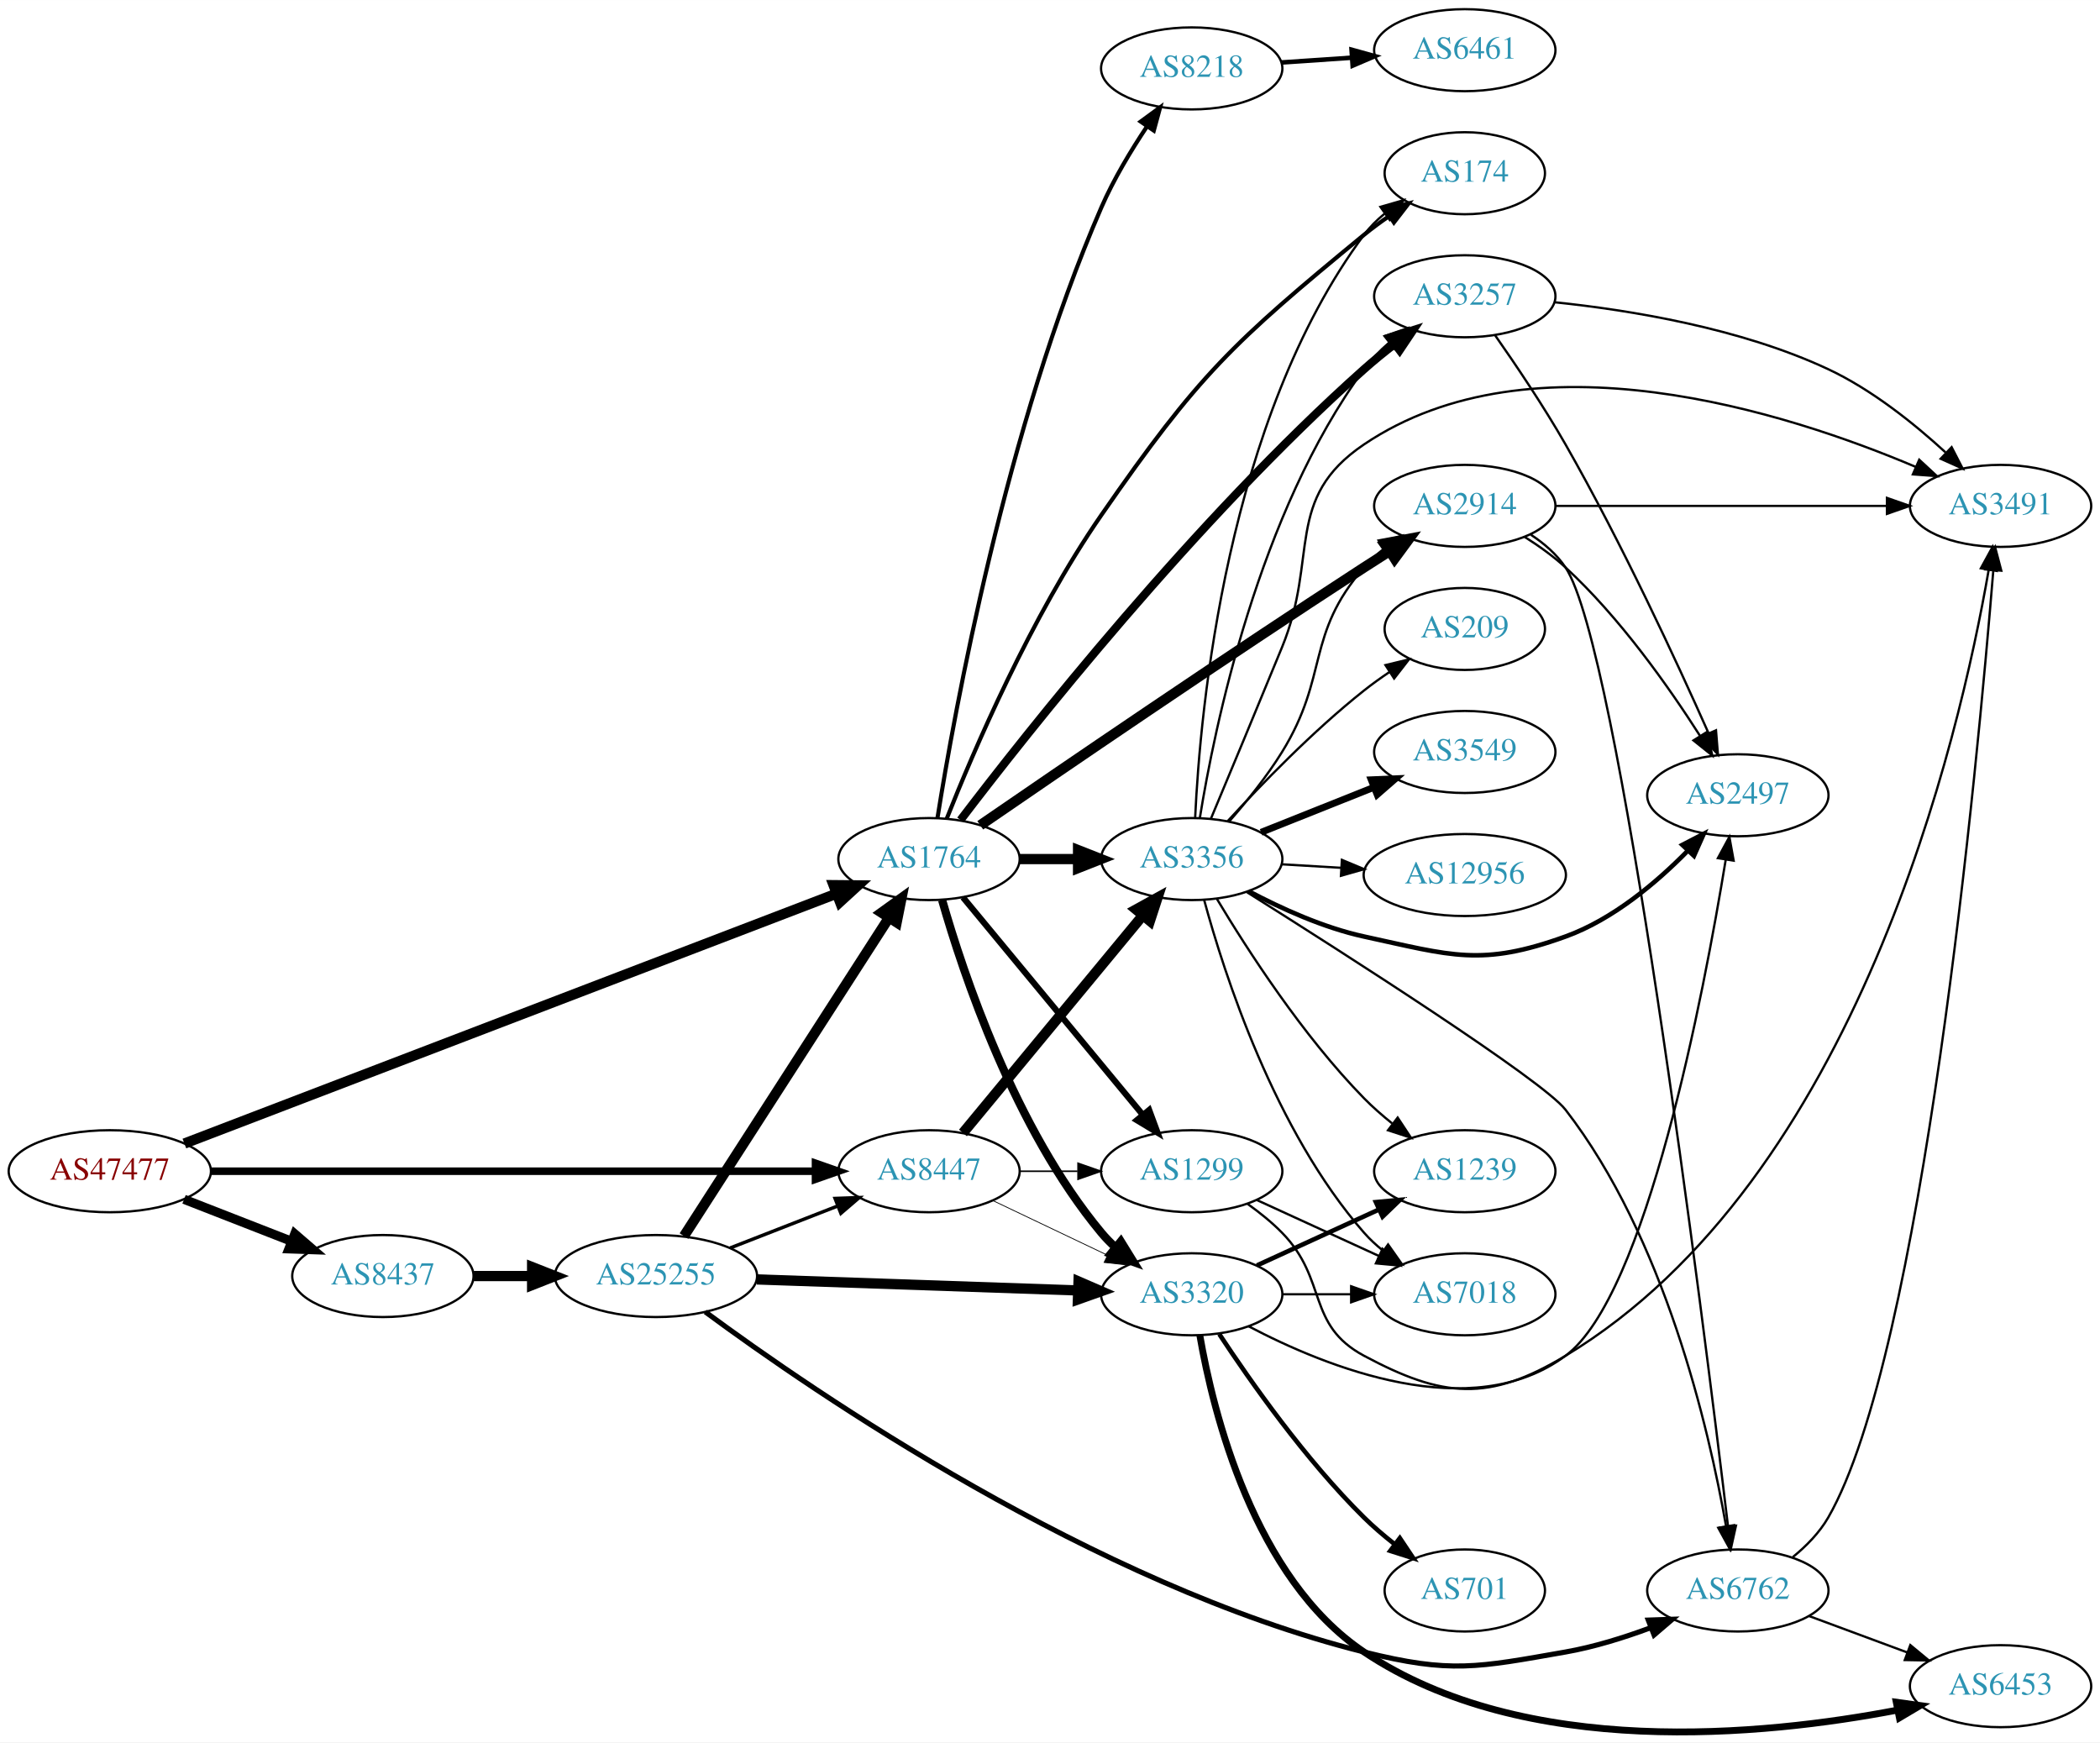
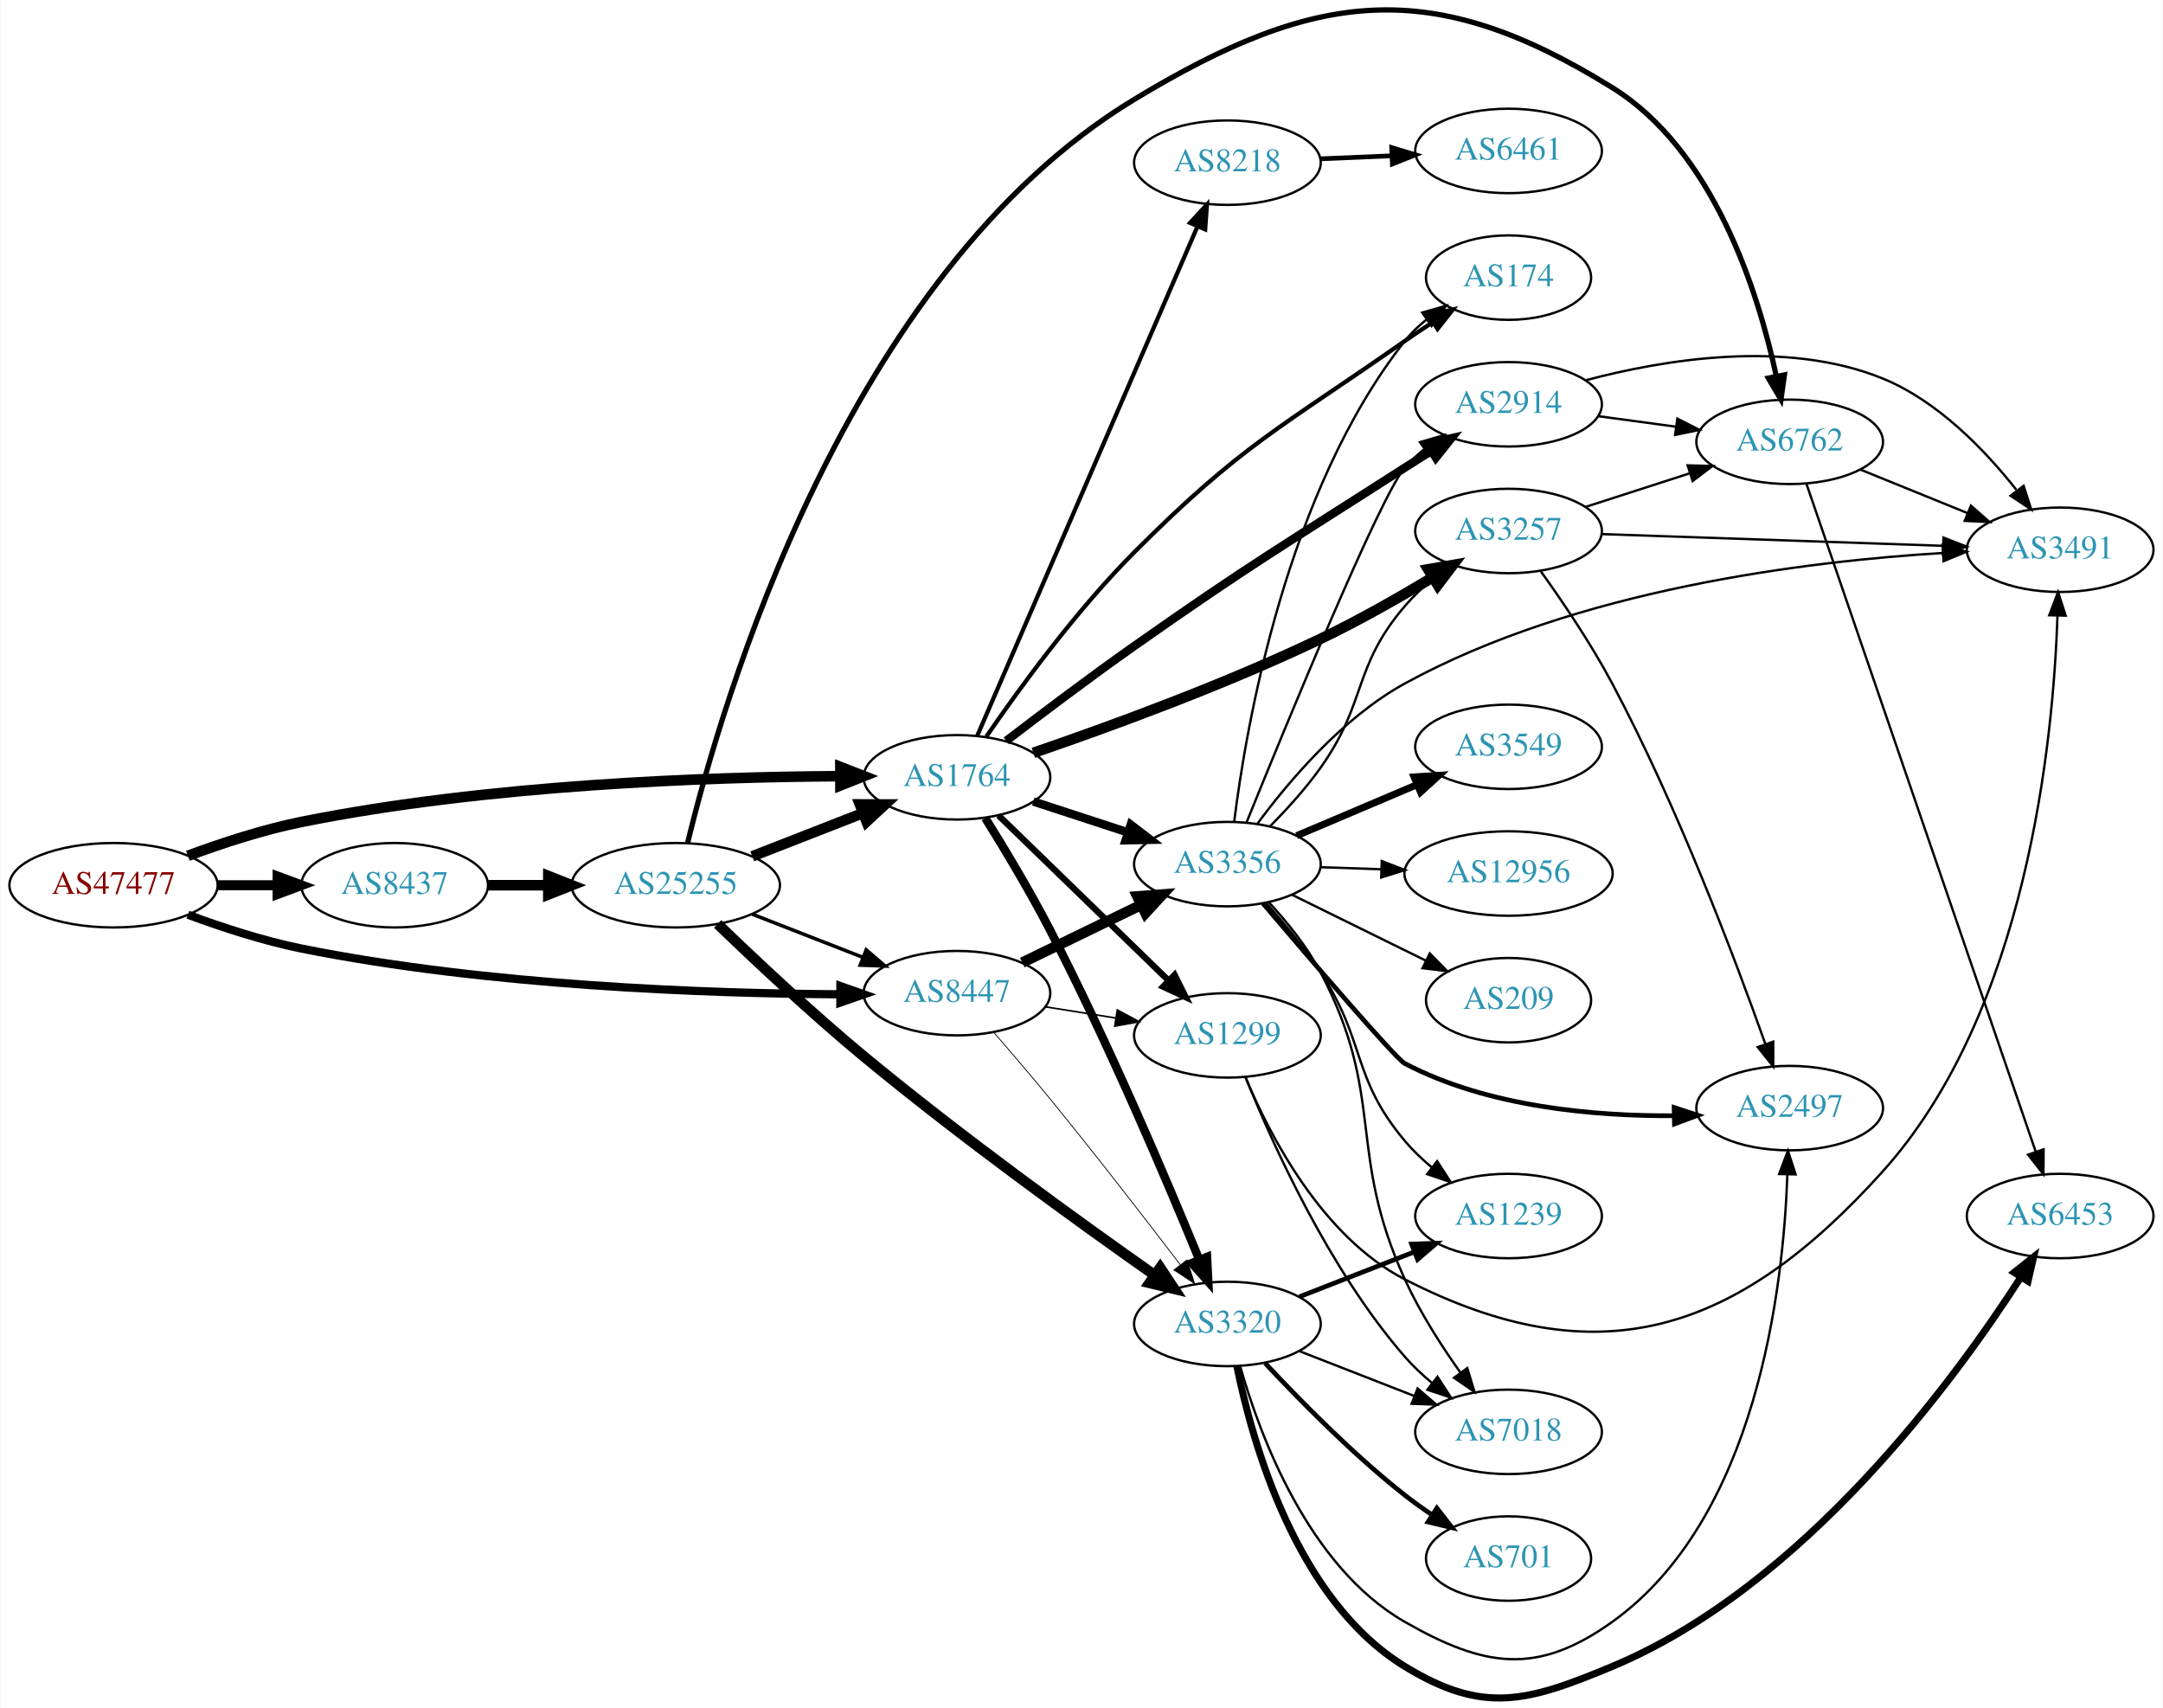
- <svg xmlns="http://www.w3.org/2000/svg" xmlns:xlink="http://www.w3.org/1999/xlink" width="922pt" height="765pt" viewBox="0.00 0.00 921.64 764.65">
-   <g id="graph0" class="graph" transform="scale(1 1) rotate(0) translate(4 760.65)">
-     <polygon fill="white" stroke="none" points="-4,4 -4,-760.65 917.641,-760.65 917.641,4 -4,4" />
+ <svg xmlns="http://www.w3.org/2000/svg" xmlns:xlink="http://www.w3.org/1999/xlink" width="922pt" height="728pt" viewBox="0.00 0.00 921.64 728.03">
+   <g id="graph0" class="graph" transform="scale(1 1) rotate(0) translate(4 724.035)">
+     <polygon fill="white" stroke="none" points="-4,4 -4,-724.035 917.641,-724.035 917.641,4 -4,4" />
    <g id="node1" class="node">
      <g id="a_node1">
        <a xlink:href="/asn/47477" xlink:title="AS47477 ~ REWEA-AS [AT]">
-           <ellipse fill="#ffffff" stroke="black" cx="44.196" cy="-246.65" rx="44.393" ry="18" />
-           <text text-anchor="middle" x="44.196" y="-242.95" font-family="Times,serif" font-size="14.00" fill="#880000">AS47477</text>
+           <ellipse fill="#ffffff" stroke="black" cx="44.196" cy="-346.699" rx="44.393" ry="18" />
+           <text text-anchor="middle" x="44.196" y="-342.999" font-family="Times,serif" font-size="14.00" fill="#880000">AS47477</text>
        </a>
      </g>
    </g>
    <g id="node2" class="node">
      <g id="a_node2">
        <a xlink:href="/asn/1764" xlink:title="AS1764 ~ NEXTLAYER-AS [AT]">
-           <ellipse fill="#ffffff" stroke="black" cx="403.724" cy="-383.65" rx="39.794" ry="18" />
-           <text text-anchor="middle" x="403.724" y="-379.95" font-family="Times,serif" font-size="14.00" fill="#2c94b3">AS1764</text>
+           <ellipse fill="#ffffff" stroke="black" cx="403.724" cy="-392.699" rx="39.794" ry="18" />
+           <text text-anchor="middle" x="403.724" y="-388.999" font-family="Times,serif" font-size="14.00" fill="#2c94b3">AS1764</text>
        </a>
      </g>
    </g>
    <g id="edge1" class="edge">
-       <path fill="none" stroke="black" stroke-width="4.5" d="M76.924,-258.808C142.213,-283.826 291.459,-341.015 363.022,-368.437" />
-       <polygon fill="black" stroke="black" stroke-width="4.5" points="361.841,-372.201 372.588,-372.103 364.659,-364.848 361.841,-372.201" />
+       <path fill="none" stroke="black" stroke-width="4.5" d="M75.901,-359.252C90.369,-364.624 108.014,-370.407 124.392,-373.699 203.573,-389.615 297.695,-392.858 353.697,-393.184" />
+       <polygon fill="black" stroke="black" stroke-width="4.5" points="354.025,-397.123 364.036,-393.214 354.047,-389.248 354.025,-397.123" />
    </g>
    <g id="node3" class="node">
      <g id="a_node3">
        <a xlink:href="/asn/8437" xlink:title="AS8437 ~ Hutchison Drei Austria GmbH [AT]">
-           <ellipse fill="#ffffff" stroke="black" cx="164.039" cy="-200.65" rx="39.794" ry="18" />
-           <text text-anchor="middle" x="164.039" y="-196.95" font-family="Times,serif" font-size="14.00" fill="#2c94b3">AS8437</text>
+           <ellipse fill="#ffffff" stroke="black" cx="164.039" cy="-346.699" rx="39.794" ry="18" />
+           <text text-anchor="middle" x="164.039" y="-342.999" font-family="Times,serif" font-size="14.00" fill="#2c94b3">AS8437</text>
        </a>
      </g>
    </g>
    <g id="edge2" class="edge">
-       <path fill="none" stroke="black" stroke-width="4.026" d="M76.776,-234.323C91.205,-228.691 108.444,-221.961 123.706,-216.004" />
-       <polygon fill="black" stroke="black" stroke-width="4.026" points="125.365,-219.138 133.399,-212.22 122.803,-212.575 125.365,-219.138" />
+       <path fill="none" stroke="black" stroke-width="4.25" d="M88.407,-346.699C96.72,-346.699 105.482,-346.699 113.965,-346.699" />
+       <polygon fill="black" stroke="black" stroke-width="4.25" points="114.123,-350.418 124.123,-346.699 114.123,-342.98 114.123,-350.418" />
    </g>
    <g id="node4" class="node">
      <g id="a_node4">
        <a xlink:href="/asn/8447" xlink:title="AS8447 ~ A1 Telekom Austria AG [AT]">
-           <ellipse fill="#ffffff" stroke="black" cx="403.724" cy="-246.65" rx="39.794" ry="18" />
-           <text text-anchor="middle" x="403.724" y="-242.95" font-family="Times,serif" font-size="14.00" fill="#2c94b3">AS8447</text>
+           <ellipse fill="#ffffff" stroke="black" cx="403.724" cy="-300.699" rx="39.794" ry="18" />
+           <text text-anchor="middle" x="403.724" y="-296.999" font-family="Times,serif" font-size="14.00" fill="#2c94b3">AS8447</text>
        </a>
      </g>
    </g>
    <g id="edge3" class="edge">
-       <path fill="none" stroke="black" stroke-width="3.316" d="M88.679,-246.65C155.588,-246.65 283.391,-246.65 353.569,-246.65" />
-       <polygon fill="black" stroke="black" stroke-width="3.316" points="353.905,-250.151 363.905,-246.65 353.905,-243.151 353.905,-250.151" />
+       <path fill="none" stroke="black" stroke-width="3.5" d="M75.901,-334.145C90.369,-328.774 108.014,-322.991 124.392,-319.699 203.573,-303.783 297.695,-300.54 353.697,-300.213" />
+       <polygon fill="black" stroke="black" stroke-width="3.5" points="354.046,-303.712 364.036,-300.184 354.026,-296.712 354.046,-303.712" />
    </g>
    <g id="node5" class="node">
      <g id="a_node5">
-         <a xlink:href="/asn/8218" xlink:title="AS8218 ~ legacy Neotelecoms [FR]">
-           <ellipse fill="#ffffff" stroke="black" cx="519.017" cy="-730.65" rx="39.794" ry="18" />
-           <text text-anchor="middle" x="519.017" y="-726.95" font-family="Times,serif" font-size="14.00" fill="#2c94b3">AS8218</text>
+         <a xlink:href="/asn/3320" xlink:title="AS3320 ~ DTAG [DE]">
+           <ellipse fill="#ffffff" stroke="black" cx="519.017" cy="-159.699" rx="39.794" ry="18" />
+           <text text-anchor="middle" x="519.017" y="-155.999" font-family="Times,serif" font-size="14.00" fill="#2c94b3">AS3320</text>
        </a>
      </g>
    </g>
    <g id="edge4" class="edge">
-       <path fill="none" stroke="black" stroke-width="1.8" d="M407.438,-401.693C414.795,-447.812 437.436,-573.172 479.37,-669.65 484.719,-681.957 492.351,-694.635 499.421,-705.224" />
-       <polygon fill="black" stroke="black" stroke-width="1.8" points="496.614,-707.319 505.166,-713.573 502.381,-703.351 496.614,-707.319" />
+       <path fill="none" stroke="black" stroke-width="3.6" d="M415.795,-375.361C423.853,-362.446 434.807,-344.258 443.37,-327.699 468.349,-279.398 493.142,-220.977 506.934,-187.299" />
+       <polygon fill="black" stroke="black" stroke-width="3.6" points="510.32,-188.262 510.848,-177.681 503.837,-185.624 510.32,-188.262" />
    </g>
    <g id="node6" class="node">
      <g id="a_node6">
-         <a xlink:href="/asn/174" xlink:title="AS174 ~ Cogent Communications [US]">
-           <ellipse fill="#ffffff" stroke="black" cx="638.859" cy="-684.65" rx="35.194" ry="18" />
-           <text text-anchor="middle" x="638.859" y="-680.95" font-family="Times,serif" font-size="14.00" fill="#2c94b3">AS174</text>
+         <a xlink:href="/asn/1299" xlink:title="AS1299 ~ Telia Carrier [EU]">
+           <ellipse fill="#ffffff" stroke="black" cx="519.017" cy="-282.699" rx="39.794" ry="18" />
+           <text text-anchor="middle" x="519.017" y="-278.999" font-family="Times,serif" font-size="14.00" fill="#2c94b3">AS1299</text>
        </a>
      </g>
    </g>
    <g id="edge5" class="edge">
-       <path fill="none" stroke="black" stroke-width="1.8" d="M411.465,-401.319C423.02,-430.491 448.385,-489.946 479.37,-534.65 522.053,-596.232 536.789,-610.061 594.663,-657.65 598.138,-660.508 601.938,-663.296 605.797,-665.93" />
-       <polygon fill="black" stroke="black" stroke-width="1.8" points="603.941,-668.898 614.233,-671.415 607.757,-663.03 603.941,-668.898" />
+       <path fill="none" stroke="black" stroke-width="2.7" d="M421.441,-376.468C440.601,-357.864 472.163,-327.219 493.964,-306.053" />
+       <polygon fill="black" stroke="black" stroke-width="2.7" points="496.495,-308.473 501.231,-298.996 491.619,-303.451 496.495,-308.473" />
    </g>
    <g id="node7" class="node">
      <g id="a_node7">
-         <a xlink:href="/asn/3356" xlink:title="AS3356 ~ Level 3 Parent, LLC [US]">
-           <ellipse fill="#ffffff" stroke="black" cx="519.017" cy="-383.65" rx="39.794" ry="18" />
-           <text text-anchor="middle" x="519.017" y="-379.95" font-family="Times,serif" font-size="14.00" fill="#2c94b3">AS3356</text>
+         <a xlink:href="/asn/8218" xlink:title="AS8218 ~ legacy Neotelecoms [FR]">
+           <ellipse fill="#ffffff" stroke="black" cx="519.017" cy="-654.699" rx="39.794" ry="18" />
+           <text text-anchor="middle" x="519.017" y="-650.999" font-family="Times,serif" font-size="14.00" fill="#2c94b3">AS8218</text>
        </a>
      </g>
    </g>
    <g id="edge6" class="edge">
-       <path fill="none" stroke="black" stroke-width="4.5" d="M443.396,-383.65C451.599,-383.65 460.363,-383.65 468.895,-383.65" />
-       <polygon fill="black" stroke="black" stroke-width="4.5" points="469.134,-387.588 479.134,-383.65 469.134,-379.713 469.134,-387.588" />
+       <path fill="none" stroke="black" stroke-width="1.8" d="M412.333,-410.296C431.716,-455.121 483.053,-573.842 506.293,-627.586" />
+       <polygon fill="black" stroke="black" stroke-width="1.8" points="503.11,-629.044 510.291,-636.833 509.535,-626.265 503.11,-629.044" />
    </g>
    <g id="node8" class="node">
      <g id="a_node8">
-         <a xlink:href="/asn/1299" xlink:title="AS1299 ~ Telia Carrier [EU]">
-           <ellipse fill="#ffffff" stroke="black" cx="519.017" cy="-246.65" rx="39.794" ry="18" />
-           <text text-anchor="middle" x="519.017" y="-242.95" font-family="Times,serif" font-size="14.00" fill="#2c94b3">AS1299</text>
+         <a xlink:href="/asn/2914" xlink:title="AS2914 ~ NTT America, Inc. [US]">
+           <ellipse fill="#ffffff" stroke="black" cx="638.859" cy="-551.699" rx="39.794" ry="18" />
+           <text text-anchor="middle" x="638.859" y="-547.999" font-family="Times,serif" font-size="14.00" fill="#2c94b3">AS2914</text>
        </a>
      </g>
    </g>
    <g id="edge7" class="edge">
-       <path fill="none" stroke="black" stroke-width="2.7" d="M418.616,-366.852C438.321,-343.023 474.529,-299.238 497.381,-271.604" />
-       <polygon fill="black" stroke="black" stroke-width="2.7" points="500.336,-273.524 504.011,-263.587 494.941,-269.063 500.336,-273.524" />
+       <path fill="none" stroke="black" stroke-width="3.6" d="M424.756,-408.247C439.647,-419.677 460.557,-435.459 479.37,-448.699 529.561,-484.019 543.017,-491.543 594.663,-524.699 598.263,-527.01 602.045,-529.412 605.812,-531.788" />
+       <polygon fill="black" stroke="black" stroke-width="3.6" points="604.149,-534.876 614.48,-537.229 607.871,-528.948 604.149,-534.876" />
    </g>
    <g id="node9" class="node">
      <g id="a_node9">
-         <a xlink:href="/asn/3320" xlink:title="AS3320 ~ DTAG [DE]">
-           <ellipse fill="#ffffff" stroke="black" cx="519.017" cy="-192.65" rx="39.794" ry="18" />
-           <text text-anchor="middle" x="519.017" y="-188.95" font-family="Times,serif" font-size="14.00" fill="#2c94b3">AS3320</text>
+         <a xlink:href="/asn/3356" xlink:title="AS3356 ~ Level 3 Parent, LLC [US]">
+           <ellipse fill="#ffffff" stroke="black" cx="519.017" cy="-355.699" rx="39.794" ry="18" />
+           <text text-anchor="middle" x="519.017" y="-351.999" font-family="Times,serif" font-size="14.00" fill="#2c94b3">AS3356</text>
        </a>
      </g>
    </g>
    <g id="edge8" class="edge">
-       <path fill="none" stroke="black" stroke-width="3.6" d="M409.469,-365.679C418.648,-333.546 441.35,-265.337 479.37,-219.65 481.235,-217.409 483.33,-215.269 485.554,-213.245" />
-       <polygon fill="black" stroke="black" stroke-width="3.6" points="487.901,-215.848 493.468,-206.833 483.494,-210.409 487.901,-215.848" />
+       <path fill="none" stroke="black" stroke-width="3.6" d="M436.282,-382.392C448.7,-378.337 463.133,-373.623 476.384,-369.295" />
+       <polygon fill="black" stroke="black" stroke-width="3.6" points="477.815,-372.51 486.235,-366.078 475.642,-365.856 477.815,-372.51" />
    </g>
    <g id="node10" class="node">
      <g id="a_node10">
-         <a xlink:href="/asn/2914" xlink:title="AS2914 ~ NTT America, Inc. [US]">
-           <ellipse fill="#ffffff" stroke="black" cx="638.859" cy="-538.65" rx="39.794" ry="18" />
-           <text text-anchor="middle" x="638.859" y="-534.95" font-family="Times,serif" font-size="14.00" fill="#2c94b3">AS2914</text>
+         <a xlink:href="/asn/3257" xlink:title="AS3257 ~ GTT [DE]">
+           <ellipse fill="#ffffff" stroke="black" cx="638.859" cy="-497.699" rx="39.794" ry="18" />
+           <text text-anchor="middle" x="638.859" y="-493.999" font-family="Times,serif" font-size="14.00" fill="#2c94b3">AS3257</text>
        </a>
      </g>
    </g>
    <g id="edge9" class="edge">
-       <path fill="none" stroke="black" stroke-width="4.5" d="M426.212,-398.483C461.245,-422.586 532.961,-471.593 594.663,-511.65 598.252,-513.98 602.026,-516.393 605.789,-518.775" />
-       <polygon fill="black" stroke="black" stroke-width="4.5" points="603.89,-522.233 614.452,-524.223 608.083,-515.567 603.89,-522.233" />
+       <path fill="none" stroke="black" stroke-width="4.5" d="M436.299,-403.133C467.858,-413.947 517.48,-432.003 558.663,-451.699 574.784,-459.409 592.013,-469.214 606.271,-477.79" />
+       <polygon fill="black" stroke="black" stroke-width="4.5" points="604.581,-481.371 615.17,-483.213 608.68,-474.647 604.581,-481.371" />
    </g>
    <g id="node11" class="node">
      <g id="a_node11">
-         <a xlink:href="/asn/3257" xlink:title="AS3257 ~ GTT [DE]">
-           <ellipse fill="#ffffff" stroke="black" cx="638.859" cy="-630.65" rx="39.794" ry="18" />
-           <text text-anchor="middle" x="638.859" y="-626.95" font-family="Times,serif" font-size="14.00" fill="#2c94b3">AS3257</text>
+         <a xlink:href="/asn/174" xlink:title="AS174 ~ Cogent Communications [US]">
+           <ellipse fill="#ffffff" stroke="black" cx="638.859" cy="-605.699" rx="35.194" ry="18" />
+           <text text-anchor="middle" x="638.859" y="-601.999" font-family="Times,serif" font-size="14.00" fill="#2c94b3">AS174</text>
        </a>
      </g>
    </g>
    <g id="edge10" class="edge">
-       <path fill="none" stroke="black" stroke-width="3.6" d="M417.553,-400.788C446.561,-438.908 520.465,-532.562 594.663,-598.65 598.845,-602.375 603.439,-606.112 608.023,-609.65" />
-       <polygon fill="black" stroke="black" stroke-width="3.6" points="606.071,-612.56 616.171,-615.759 610.27,-606.96 606.071,-612.56" />
+       <path fill="none" stroke="black" stroke-width="1.8" d="M416.239,-410.032C429.997,-430.096 454.314,-463.595 479.37,-488.699 525.292,-534.708 541.409,-541.421 594.663,-578.699 598.433,-581.338 602.455,-584.019 606.47,-586.617" />
+       <polygon fill="black" stroke="black" stroke-width="1.8" points="604.831,-589.722 615.151,-592.121 608.58,-583.81 604.831,-589.722" />
    </g>
    <g id="node23" class="node">
      <g id="a_node23">
        <a xlink:href="/asn/25255" xlink:title="AS25255 ~ ==&gt; TELE2 AUSTRIA &lt;== [AT]">
-           <ellipse fill="#ffffff" stroke="black" cx="283.881" cy="-200.65" rx="44.393" ry="18" />
-           <text text-anchor="middle" x="283.881" y="-196.95" font-family="Times,serif" font-size="14.00" fill="#2c94b3">AS25255</text>
-         </a>
-       </g>
-     </g>
-     <g id="edge35" class="edge">
-       <path fill="none" stroke="black" stroke-width="4.5" d="M203.951,-200.65C212.054,-200.65 220.729,-200.65 229.255,-200.65" />
-       <polygon fill="black" stroke="black" stroke-width="4.5" points="229.533,-204.588 239.533,-200.65 229.533,-196.713 229.533,-204.588" />
+           <ellipse fill="#ffffff" stroke="black" cx="283.881" cy="-346.699" rx="44.393" ry="18" />
+           <text text-anchor="middle" x="283.881" y="-342.999" font-family="Times,serif" font-size="14.00" fill="#2c94b3">AS25255</text>
+         </a>
+       </g>
+     </g>
+     <g id="edge34" class="edge">
+       <path fill="none" stroke="black" stroke-width="4.5" d="M203.951,-346.699C212.054,-346.699 220.729,-346.699 229.255,-346.699" />
+       <polygon fill="black" stroke="black" stroke-width="4.5" points="229.533,-350.636 239.533,-346.699 229.533,-342.761 229.533,-350.636" />
    </g>
    <g id="edge42" class="edge">
-       <path fill="none" stroke="black" stroke-width="4.5" d="M418.616,-263.449C438.321,-287.278 474.529,-331.063 497.381,-358.697" />
-       <polygon fill="black" stroke="black" stroke-width="4.5" points="494.604,-361.517 504.011,-366.714 500.673,-356.499 494.604,-361.517" />
+       <path fill="none" stroke="black" stroke-width="0.346" d="M419.603,-283.77C426.868,-275.403 435.68,-265.108 443.37,-255.699 462.691,-232.062 484.001,-204.498 498.889,-184.985" />
+       <polygon fill="black" stroke="black" stroke-width="0.346" points="501.779,-186.968 505.05,-176.89 496.208,-182.729 501.779,-186.968" />
    </g>
    <g id="edge43" class="edge">
-       <path fill="none" stroke="black" stroke-width="0.692" d="M443.396,-246.65C451.599,-246.65 460.363,-246.65 468.895,-246.65" />
-       <polygon fill="black" stroke="black" stroke-width="0.692" points="469.134,-250.151 479.134,-246.65 469.134,-243.151 469.134,-250.151" />
-     </g>
-     <g id="edge44" class="edge">
-       <path fill="none" stroke="black" stroke-width="0.346" d="M431.86,-233.716C446.854,-226.569 465.675,-217.599 481.898,-209.866" />
-       <polygon fill="black" stroke="black" stroke-width="0.346" points="483.581,-212.941 491.102,-205.479 480.569,-206.623 483.581,-212.941" />
+       <path fill="none" stroke="black" stroke-width="0.692" d="M441.507,-294.855C451.002,-293.346 461.349,-291.702 471.277,-290.125" />
+       <polygon fill="black" stroke="black" stroke-width="0.692" points="472.091,-293.539 481.418,-288.514 470.993,-286.626 472.091,-293.539" />
+     </g>
+     <g id="edge41" class="edge">
+       <path fill="none" stroke="black" stroke-width="4.5" d="M431.573,-313.733C446.669,-321.062 465.714,-330.307 482.082,-338.254" />
+       <polygon fill="black" stroke="black" stroke-width="4.5" points="480.645,-341.933 491.361,-342.758 484.084,-334.849 480.645,-341.933" />
    </g>
    <g id="node12" class="node">
      <g id="a_node12">
-         <a xlink:href="/asn/6461" xlink:title="AS6461 ~ Zayo Bandwidth [US]">
-           <ellipse fill="#ffffff" stroke="black" cx="638.859" cy="-738.65" rx="39.794" ry="18" />
-           <text text-anchor="middle" x="638.859" y="-734.95" font-family="Times,serif" font-size="14.00" fill="#2c94b3">AS6461</text>
+         <a xlink:href="/asn/6453" xlink:title="AS6453 ~ TATA COMMUNICATIONS (AMERICA) INC [US]">
+           <ellipse fill="#ffffff" stroke="black" cx="873.995" cy="-205.699" rx="39.794" ry="18" />
+           <text text-anchor="middle" x="873.995" y="-201.999" font-family="Times,serif" font-size="14.00" fill="#2c94b3">AS6453</text>
        </a>
      </g>
    </g>
    <g id="edge11" class="edge">
-       <path fill="none" stroke="black" stroke-width="2" d="M558.277,-733.248C568.156,-733.919 578.923,-734.649 589.253,-735.351" />
-       <polygon fill="black" stroke="black" stroke-width="2" points="589.174,-738.853 599.388,-736.039 589.648,-731.869 589.174,-738.853" />
-     </g>
-     <g id="edge25" class="edge">
-       <path fill="none" stroke="black" d="M520.53,-401.937C522.72,-449.005 534.232,-576.327 594.663,-657.65 597.215,-661.084 600.345,-664.185 603.743,-666.955" />
-       <polygon fill="black" stroke="black" points="601.832,-669.89 612.014,-672.821 605.882,-664.181 601.832,-669.89" />
-     </g>
-     <g id="edge26" class="edge">
-       <path fill="none" stroke="black" d="M535.51,-400.218C543.095,-408.863 552.003,-419.864 558.663,-430.65 579.362,-464.17 568.829,-481.908 594.663,-511.65 597.128,-514.488 599.965,-517.128 602.982,-519.557" />
-       <polygon fill="black" stroke="black" points="601.093,-522.509 611.261,-525.487 605.169,-516.818 601.093,-522.509" />
-     </g>
-     <g id="edge22" class="edge">
-       <path fill="none" stroke="black" d="M522.594,-401.752C528.921,-440.993 548.222,-535.446 594.663,-598.65 597.761,-602.867 601.574,-606.771 605.64,-610.298" />
-       <polygon fill="black" stroke="black" points="603.626,-613.166 613.649,-616.597 607.953,-607.664 603.626,-613.166" />
+       <path fill="none" stroke="black" stroke-width="3" d="M523.04,-141.73C529.558,-109.381 548.282,-42.077 594.663,-13.699 628.174,6.804 646.801,1.433 683.055,-13.699 764.455,-47.673 828.789,-135.394 857.183,-179.526" />
+       <polygon fill="black" stroke="black" stroke-width="3" points="854.391,-181.66 862.69,-188.246 860.31,-177.922 854.391,-181.66" />
    </g>
    <g id="node13" class="node">
      <g id="a_node13">
-         <a xlink:href="/asn/7018" xlink:title="AS7018 ~ AT&amp;T Services, Inc. [US]">
-           <ellipse fill="#ffffff" stroke="black" cx="638.859" cy="-192.65" rx="39.794" ry="18" />
-           <text text-anchor="middle" x="638.859" y="-188.95" font-family="Times,serif" font-size="14.00" fill="#2c94b3">AS7018</text>
-         </a>
-       </g>
-     </g>
-     <g id="edge28" class="edge">
-       <path fill="none" stroke="black" d="M524.462,-365.738C533.228,-333.398 555.384,-264.467 594.663,-219.65 597.141,-216.824 599.986,-214.192 603.009,-211.767" />
-       <polygon fill="black" stroke="black" points="605.195,-214.507 611.294,-205.844 601.124,-208.812 605.195,-214.507" />
+         <a xlink:href="/asn/701" xlink:title="AS701 ~ UUNET [US]">
+           <ellipse fill="#ffffff" stroke="black" cx="638.859" cy="-59.699" rx="35.194" ry="18" />
+           <text text-anchor="middle" x="638.859" y="-55.999" font-family="Times,serif" font-size="14.00" fill="#2c94b3">AS701</text>
+         </a>
+       </g>
+     </g>
+     <g id="edge12" class="edge">
+       <path fill="none" stroke="black" stroke-width="2" d="M535.114,-142.986C549.58,-127.463 572.437,-104.18 594.663,-86.699 598.28,-83.854 602.211,-81.05 606.179,-78.389" />
+       <polygon fill="black" stroke="black" stroke-width="2" points="608.304,-81.183 614.818,-72.827 604.515,-75.298 608.304,-81.183" />
    </g>
    <g id="node14" class="node">
      <g id="a_node14">
-         <a xlink:href="/asn/3491" xlink:title="AS3491 ~ PCCW Global, Inc. [US]">
-           <ellipse fill="#ffffff" stroke="black" cx="873.995" cy="-538.65" rx="39.794" ry="18" />
-           <text text-anchor="middle" x="873.995" y="-534.95" font-family="Times,serif" font-size="14.00" fill="#2c94b3">AS3491</text>
-         </a>
-       </g>
-     </g>
-     <g id="edge27" class="edge">
-       <path fill="none" stroke="black" d="M527.476,-401.459C535.296,-420.162 547.918,-450.443 558.663,-476.65 574.85,-516.13 559.284,-541.797 594.663,-565.65 668.675,-615.551 779.947,-579.845 836.779,-555.76" />
-       <polygon fill="black" stroke="black" points="838.304,-558.914 846.079,-551.716 835.512,-552.495 838.304,-558.914" />
+         <a xlink:href="/asn/1239" xlink:title="AS1239 ~ Sprint [US]">
+           <ellipse fill="#ffffff" stroke="black" cx="638.859" cy="-205.699" rx="39.794" ry="18" />
+           <text text-anchor="middle" x="638.859" y="-201.999" font-family="Times,serif" font-size="14.00" fill="#2c94b3">AS1239</text>
+         </a>
+       </g>
+     </g>
+     <g id="edge13" class="edge">
+       <path fill="none" stroke="black" stroke-width="2" d="M549.753,-171.307C564.547,-177.081 582.624,-184.138 598.546,-190.353" />
+       <polygon fill="black" stroke="black" stroke-width="2" points="597.544,-193.719 608.132,-194.095 600.089,-187.198 597.544,-193.719" />
+     </g>
+     <g id="node15" class="node">
+       <g id="a_node15">
+         <a xlink:href="/asn/7018" xlink:title="AS7018 ~ AT&amp;T Services, Inc. [US]">
+           <ellipse fill="#ffffff" stroke="black" cx="638.859" cy="-113.699" rx="39.794" ry="18" />
+           <text text-anchor="middle" x="638.859" y="-109.999" font-family="Times,serif" font-size="14.00" fill="#2c94b3">AS7018</text>
+         </a>
+       </g>
+     </g>
+     <g id="edge14" class="edge">
+       <path fill="none" stroke="black" d="M549.753,-148.091C564.547,-142.316 582.624,-135.26 598.546,-129.045" />
+       <polygon fill="black" stroke="black" points="600.089,-132.2 608.132,-125.303 597.544,-125.679 600.089,-132.2" />
    </g>
    <g id="node16" class="node">
      <g id="a_node16">
-         <a xlink:href="/asn/1239" xlink:title="AS1239 ~ Sprint [US]">
-           <ellipse fill="#ffffff" stroke="black" cx="638.859" cy="-246.65" rx="39.794" ry="18" />
-           <text text-anchor="middle" x="638.859" y="-242.95" font-family="Times,serif" font-size="14.00" fill="#2c94b3">AS1239</text>
-         </a>
-       </g>
-     </g>
-     <g id="edge23" class="edge">
-       <path fill="none" stroke="black" d="M530.153,-366.026C543.291,-344.075 567.728,-306.118 594.663,-278.65 598.406,-274.833 602.637,-271.122 606.95,-267.661" />
-       <polygon fill="black" stroke="black" points="609.402,-270.193 615.237,-261.35 605.161,-264.624 609.402,-270.193" />
+         <a xlink:href="/asn/2497" xlink:title="AS2497 ~ Internet Initiative Japan Inc. [JP]">
+           <ellipse fill="#ffffff" stroke="black" cx="758.702" cy="-251.699" rx="39.794" ry="18" />
+           <text text-anchor="middle" x="758.702" y="-247.999" font-family="Times,serif" font-size="14.00" fill="#2c94b3">AS2497</text>
+         </a>
+       </g>
+     </g>
+     <g id="edge15" class="edge">
+       <path fill="none" stroke="black" d="M524.447,-141.704C532.678,-112.661 553.374,-56.323 594.663,-32.699 628.761,-13.189 651.108,-9.836 683.055,-32.699 744.704,-76.817 756.025,-174.909 757.718,-223.417" />
+       <polygon fill="black" stroke="black" points="754.222,-223.612 757.955,-233.527 761.22,-223.448 754.222,-223.612" />
+     </g>
+     <g id="edge16" class="edge">
+       <path fill="none" stroke="black" d="M526.827,-264.754C537.963,-237.032 562.127,-183.093 594.663,-145.699 598.098,-141.752 602.1,-137.999 606.256,-134.544" />
+       <polygon fill="black" stroke="black" points="608.563,-137.184 614.329,-128.296 604.279,-131.648 608.563,-137.184" />
+     </g>
+     <g id="node17" class="node">
+       <g id="a_node17">
+         <a xlink:href="/asn/3491" xlink:title="AS3491 ~ PCCW Global, Inc. [US]">
+           <ellipse fill="#ffffff" stroke="black" cx="873.995" cy="-489.699" rx="39.794" ry="18" />
+           <text text-anchor="middle" x="873.995" y="-485.999" font-family="Times,serif" font-size="14.00" fill="#2c94b3">AS3491</text>
+         </a>
+       </g>
+     </g>
+     <g id="edge17" class="edge">
+       <path fill="none" stroke="black" d="M526.781,-264.648C537.127,-239.985 559.467,-196.761 594.663,-178.699 677.232,-136.327 736.26,-155.72 798.348,-224.699 859.975,-293.165 871.119,-408.732 872.863,-461.68" />
+       <polygon fill="black" stroke="black" points="869.364,-461.783 873.103,-471.696 876.362,-461.615 869.364,-461.783" />
    </g>
    <g id="node18" class="node">
      <g id="a_node18">
-         <a xlink:href="/asn/2497" xlink:title="AS2497 ~ Internet Initiative Japan Inc. [JP]">
-           <ellipse fill="#ffffff" stroke="black" cx="758.702" cy="-411.65" rx="39.794" ry="18" />
-           <text text-anchor="middle" x="758.702" y="-407.95" font-family="Times,serif" font-size="14.00" fill="#2c94b3">AS2497</text>
-         </a>
-       </g>
-     </g>
-     <g id="edge19" class="edge">
-       <path fill="none" stroke="black" stroke-width="2" d="M543.98,-369.55C558.188,-362.016 576.85,-353.516 594.663,-349.65 633.055,-341.319 646.106,-336.307 683.055,-349.65 703.911,-357.182 723.054,-373.359 736.732,-387.3" />
-       <polygon fill="black" stroke="black" stroke-width="2" points="734.341,-389.866 743.745,-394.746 739.437,-385.067 734.341,-389.866" />
+         <a xlink:href="/asn/6461" xlink:title="AS6461 ~ Zayo Bandwidth [US]">
+           <ellipse fill="#ffffff" stroke="black" cx="638.859" cy="-659.699" rx="39.794" ry="18" />
+           <text text-anchor="middle" x="638.859" y="-655.999" font-family="Times,serif" font-size="14.00" fill="#2c94b3">AS6461</text>
+         </a>
+       </g>
+     </g>
+     <g id="edge18" class="edge">
+       <path fill="none" stroke="black" stroke-width="2" d="M558.603,-656.336C568.369,-656.75 578.986,-657.201 589.18,-657.633" />
+       <polygon fill="black" stroke="black" stroke-width="2" points="589.047,-661.131 599.187,-658.058 589.344,-654.137 589.047,-661.131" />
+     </g>
+     <g id="edge32" class="edge">
+       <path fill="none" stroke="black" d="M671.842,-561.964C704.82,-570.736 757.1,-579.516 798.348,-562.699 821.79,-553.142 841.87,-532.287 855.281,-515.305" />
+       <polygon fill="black" stroke="black" points="858.428,-516.946 861.668,-506.858 852.845,-512.724 858.428,-516.946" />
+     </g>
+     <g id="node22" class="node">
+       <g id="a_node22">
+         <a xlink:href="/asn/6762" xlink:title="AS6762 ~ TELECOM ITALIA SPARKLE S.p.A. [IT]">
+           <ellipse fill="#ffffff" stroke="black" cx="758.702" cy="-535.699" rx="39.794" ry="18" />
+           <text text-anchor="middle" x="758.702" y="-531.999" font-family="Times,serif" font-size="14.00" fill="#2c94b3">AS6762</text>
+         </a>
+       </g>
+     </g>
+     <g id="edge33" class="edge">
+       <path fill="none" stroke="black" d="M677.145,-546.636C687.677,-545.206 699.28,-543.631 710.32,-542.132" />
+       <polygon fill="black" stroke="black" points="710.816,-545.597 720.254,-540.783 709.874,-538.661 710.816,-545.597" />
+     </g>
+     <g id="edge23" class="edge">
+       <path fill="none" stroke="black" d="M527.164,-373.451C543.712,-414.312 584.055,-512.458 594.663,-524.699 597.125,-527.539 599.959,-530.181 602.976,-532.611" />
+       <polygon fill="black" stroke="black" points="601.085,-535.562 611.252,-538.543 605.163,-529.872 601.085,-535.562" />
+     </g>
+     <g id="edge22" class="edge">
+       <path fill="none" stroke="black" d="M537.303,-371.94C544.413,-379.129 552.426,-387.931 558.663,-396.699 578.715,-424.883 572.194,-439.401 594.663,-465.699 598.062,-469.677 602.044,-473.447 606.19,-476.91" />
+       <polygon fill="black" stroke="black" points="604.209,-479.803 614.257,-483.164 608.498,-474.271 604.209,-479.803" />
+     </g>
+     <g id="edge28" class="edge">
+       <path fill="none" stroke="black" d="M521.913,-373.838C526.987,-414.536 544.112,-514.575 594.663,-578.699 597.312,-582.059 600.502,-585.113 603.934,-587.857" />
+       <polygon fill="black" stroke="black" points="602.047,-590.809 612.242,-593.695 606.072,-585.081 602.047,-590.809" />
+     </g>
+     <g id="edge21" class="edge">
+       <path fill="none" stroke="black" d="M535.709,-338.977C543.167,-330.563 551.906,-319.986 558.663,-309.699 578.306,-279.796 571.658,-265.099 594.663,-237.699 598.028,-233.692 601.99,-229.905 606.127,-226.434" />
+       <polygon fill="black" stroke="black" points="608.436,-229.073 614.187,-220.175 604.143,-223.544 608.436,-229.073" />
+     </g>
+     <g id="edge25" class="edge">
+       <path fill="none" stroke="black" d="M536.612,-339.509C544.284,-331.221 552.942,-320.596 558.663,-309.699 586.731,-256.238 569.637,-233.649 594.663,-178.699 600.973,-164.844 610.065,-150.63 618.282,-139.04" />
+       <polygon fill="black" stroke="black" points="621.271,-140.882 624.334,-130.739 615.615,-136.758 621.271,-140.882" />
+     </g>
+     <g id="edge20" class="edge">
+       <path fill="none" stroke="black" stroke-width="2" d="M534.131,-339.018C554.647,-314.86 590.706,-272.774 594.663,-270.699 629.997,-252.165 675.452,-248.221 709.386,-248.452" />
+       <polygon fill="black" stroke="black" stroke-width="2" points="709.459,-251.954 719.524,-248.646 709.593,-244.955 709.459,-251.954" />
+     </g>
+     <g id="edge26" class="edge">
+       <path fill="none" stroke="black" d="M531.877,-373.025C545.065,-390.883 568.051,-418.11 594.663,-432.699 667.903,-472.848 766.03,-484.823 824.076,-488.328" />
+       <polygon fill="black" stroke="black" points="823.909,-491.824 834.084,-488.873 824.289,-484.835 823.909,-491.824" />
    </g>
    <g id="node19" class="node">
      <g id="a_node19">
-         <a xlink:href="/asn/6762" xlink:title="AS6762 ~ TELECOM ITALIA SPARKLE S.p.A. [IT]">
-           <ellipse fill="#ffffff" stroke="black" cx="758.702" cy="-62.651" rx="39.794" ry="18" />
-           <text text-anchor="middle" x="758.702" y="-58.95" font-family="Times,serif" font-size="14.00" fill="#2c94b3">AS6762</text>
-         </a>
-       </g>
-     </g>
-     <g id="edge20" class="edge">
-       <path fill="none" stroke="black" d="M543.278,-369.103C585.878,-342.295 672.998,-286.646 683.055,-273.65 726.465,-217.561 745.921,-134.187 753.513,-90.952" />
-       <polygon fill="black" stroke="black" points="757.002,-91.305 755.194,-80.866 750.097,-90.154 757.002,-91.305" />
+         <a xlink:href="/asn/3549" xlink:title="AS3549 ~ Level 3 Parent, LLC [US]">
+           <ellipse fill="#ffffff" stroke="black" cx="638.859" cy="-405.699" rx="39.794" ry="18" />
+           <text text-anchor="middle" x="638.859" y="-401.999" font-family="Times,serif" font-size="14.00" fill="#2c94b3">AS3549</text>
+         </a>
+       </g>
+     </g>
+     <g id="edge19" class="edge">
+       <path fill="none" stroke="black" stroke-width="3" d="M548.543,-367.802C563.917,-374.326 583.093,-382.462 599.732,-389.522" />
+       <polygon fill="black" stroke="black" stroke-width="3" points="598.614,-392.849 609.187,-393.533 601.349,-386.405 598.614,-392.849" />
    </g>
    <g id="node20" class="node">
      <g id="a_node20">
-         <a xlink:href="/asn/3549" xlink:title="AS3549 ~ Level 3 Parent, LLC [US]">
-           <ellipse fill="#ffffff" stroke="black" cx="638.859" cy="-430.65" rx="39.794" ry="18" />
-           <text text-anchor="middle" x="638.859" y="-426.95" font-family="Times,serif" font-size="14.00" fill="#2c94b3">AS3549</text>
-         </a>
-       </g>
-     </g>
-     <g id="edge21" class="edge">
-       <path fill="none" stroke="black" stroke-width="3" d="M549.449,-395.389C564.354,-401.334 582.649,-408.631 598.723,-415.041" />
-       <polygon fill="black" stroke="black" stroke-width="3" points="597.808,-418.445 608.393,-418.898 600.402,-411.943 597.808,-418.445" />
+         <a xlink:href="/asn/12956" xlink:title="AS12956 ~ TELXIUS [ES]">
+           <ellipse fill="#ffffff" stroke="black" cx="638.859" cy="-351.699" rx="44.393" ry="18" />
+           <text text-anchor="middle" x="638.859" y="-347.999" font-family="Times,serif" font-size="14.00" fill="#2c94b3">AS12956</text>
+         </a>
+       </g>
+     </g>
+     <g id="edge24" class="edge">
+       <path fill="none" stroke="black" d="M558.603,-354.389C566.901,-354.107 575.813,-353.805 584.558,-353.508" />
+       <polygon fill="black" stroke="black" points="584.825,-357.001 594.7,-353.164 584.587,-350.005 584.825,-357.001" />
    </g>
    <g id="node21" class="node">
      <g id="a_node21">
-         <a xlink:href="/asn/12956" xlink:title="AS12956 ~ TELXIUS [ES]">
-           <ellipse fill="#ffffff" stroke="black" cx="638.859" cy="-376.65" rx="44.393" ry="18" />
-           <text text-anchor="middle" x="638.859" y="-372.95" font-family="Times,serif" font-size="14.00" fill="#2c94b3">AS12956</text>
-         </a>
-       </g>
-     </g>
-     <g id="edge24" class="edge">
-       <path fill="none" stroke="black" d="M558.603,-381.358C566.901,-380.865 575.813,-380.336 584.558,-379.817" />
-       <polygon fill="black" stroke="black" points="584.926,-383.301 594.7,-379.214 584.51,-376.313 584.926,-383.301" />
-     </g>
-     <g id="node22" class="node">
-       <g id="a_node22">
        <a xlink:href="/asn/209" xlink:title="AS209 ~ CenturyLink Communications, LLC [US]">
-           <ellipse fill="#ffffff" stroke="black" cx="638.859" cy="-484.65" rx="35.194" ry="18" />
-           <text text-anchor="middle" x="638.859" y="-480.95" font-family="Times,serif" font-size="14.00" fill="#2c94b3">AS209</text>
-         </a>
-       </g>
+           <ellipse fill="#ffffff" stroke="black" cx="638.859" cy="-297.699" rx="35.194" ry="18" />
+           <text text-anchor="middle" x="638.859" y="-293.999" font-family="Times,serif" font-size="14.00" fill="#2c94b3">AS209</text>
+         </a>
+       </g>
+     </g>
+     <g id="edge27" class="edge">
+       <path fill="none" stroke="black" d="M546.463,-342.683C563.337,-334.378 585.378,-323.529 603.587,-314.567" />
+       <polygon fill="black" stroke="black" points="605.286,-317.632 612.712,-310.076 602.195,-311.351 605.286,-317.632" />
+     </g>
+     <g id="edge30" class="edge">
+       <path fill="none" stroke="black" d="M652.553,-480.615C661.718,-467.827 674.02,-449.685 683.055,-432.699 710.877,-380.393 735.416,-315.41 748.246,-279.258" />
+       <polygon fill="black" stroke="black" points="751.685,-280.029 751.695,-269.434 745.08,-277.71 751.685,-280.029" />
    </g>
    <g id="edge29" class="edge">
-       <path fill="none" stroke="black" d="M534.797,-400.311C549.217,-416.06 572.204,-439.863 594.663,-457.65 598.19,-460.444 602.021,-463.193 605.897,-465.806" />
-       <polygon fill="black" stroke="black" points="604.051,-468.781 614.349,-471.271 607.852,-462.902 604.051,-468.781" />
-     </g>
-     <g id="edge12" class="edge">
-       <path fill="none" stroke="black" d="M547.646,-233.99C563.603,-226.678 583.873,-217.389 601.156,-209.469" />
-       <polygon fill="black" stroke="black" points="602.771,-212.579 610.404,-205.232 599.854,-206.216 602.771,-212.579" />
-     </g>
-     <g id="edge13" class="edge">
-       <path fill="none" stroke="black" d="M543.611,-232.261C548.867,-228.503 554.198,-224.214 558.663,-219.65 578.836,-199.033 569.232,-179.261 594.663,-165.65 629.3,-147.113 649.423,-145.348 683.055,-165.65 811.17,-242.988 856.076,-437.262 868.742,-510.3" />
-       <polygon fill="black" stroke="black" points="865.354,-511.266 870.444,-520.557 872.26,-510.119 865.354,-511.266" />
-     </g>
-     <g id="edge18" class="edge">
-       <path fill="none" stroke="black" d="M558.929,-192.65C568.483,-192.65 578.832,-192.65 588.795,-192.65" />
-       <polygon fill="black" stroke="black" points="588.988,-196.151 598.987,-192.65 588.987,-189.151 588.988,-196.151" />
-     </g>
-     <g id="node15" class="node">
-       <g id="a_node15">
-         <a xlink:href="/asn/701" xlink:title="AS701 ~ UUNET [US]">
-           <ellipse fill="#ffffff" stroke="black" cx="638.859" cy="-62.651" rx="35.194" ry="18" />
-           <text text-anchor="middle" x="638.859" y="-58.95" font-family="Times,serif" font-size="14.00" fill="#2c94b3">AS701</text>
-         </a>
-       </g>
-     </g>
-     <g id="edge14" class="edge">
-       <path fill="none" stroke="black" stroke-width="2" d="M531.106,-175.184C544.645,-154.615 568.935,-120.037 594.663,-94.65 598.732,-90.635 603.327,-86.71 607.963,-83.061" />
-       <polygon fill="black" stroke="black" stroke-width="2" points="610.358,-85.639 616.247,-76.831 606.151,-80.044 610.358,-85.639" />
-     </g>
-     <g id="edge15" class="edge">
-       <path fill="none" stroke="black" stroke-width="2" d="M547.646,-205.311C563.603,-212.623 583.873,-221.912 601.156,-229.832" />
-       <polygon fill="black" stroke="black" stroke-width="2" points="599.854,-233.085 610.404,-234.069 602.771,-226.721 599.854,-233.085" />
-     </g>
-     <g id="node17" class="node">
-       <g id="a_node17">
-         <a xlink:href="/asn/6453" xlink:title="AS6453 ~ TATA COMMUNICATIONS (AMERICA) INC [US]">
-           <ellipse fill="#ffffff" stroke="black" cx="873.995" cy="-20.651" rx="39.794" ry="18" />
-           <text text-anchor="middle" x="873.995" y="-16.951" font-family="Times,serif" font-size="14.00" fill="#2c94b3">AS6453</text>
-         </a>
-       </g>
-     </g>
-     <g id="edge16" class="edge">
-       <path fill="none" stroke="black" stroke-width="3" d="M522.562,-174.697C528.42,-140.846 546.275,-68.078 594.663,-35.651 665.199,11.619 769.799,1.137 828.631,-10.136" />
-       <polygon fill="black" stroke="black" stroke-width="3" points="828.222,-13.623 838.716,-12.162 829.602,-6.761 828.222,-13.623" />
-     </g>
-     <g id="edge17" class="edge">
-       <path fill="none" stroke="black" d="M543.911,-178.64C578.176,-160.591 641.689,-134.974 683.055,-165.65 718.492,-191.929 743.713,-324.327 753.364,-383.271" />
-       <polygon fill="black" stroke="black" points="749.946,-384.06 754.984,-393.381 756.857,-382.953 749.946,-384.06" />
-     </g>
-     <g id="edge32" class="edge">
-       <path fill="none" stroke="black" d="M678.619,-538.65C718.535,-538.65 780.853,-538.65 824.124,-538.65" />
-       <polygon fill="black" stroke="black" points="824.143,-542.151 834.143,-538.65 824.143,-535.151 824.143,-542.151" />
-     </g>
-     <g id="edge30" class="edge">
-       <path fill="none" stroke="black" d="M665.205,-524.994C671.371,-521.098 677.72,-516.562 683.055,-511.65 706.903,-489.695 728.374,-459.243 742.1,-437.727" />
-       <polygon fill="black" stroke="black" points="745.158,-439.439 747.493,-429.104 739.223,-435.727 745.158,-439.439" />
+       <path fill="none" stroke="black" d="M678.619,-496.369C718.535,-494.999 780.853,-492.861 824.124,-491.376" />
+       <polygon fill="black" stroke="black" points="824.269,-494.873 834.143,-491.032 824.029,-487.877 824.269,-494.873" />
    </g>
    <g id="edge31" class="edge">
-       <path fill="none" stroke="black" d="M667.915,-525.965C673.721,-522.136 679.226,-517.388 683.055,-511.65 706.63,-476.323 743.254,-183.671 754.383,-90.809" />
-       <polygon fill="black" stroke="black" points="757.874,-91.091 755.583,-80.747 750.924,-90.262 757.874,-91.091" />
-     </g>
-     <g id="edge33" class="edge">
-       <path fill="none" stroke="black" d="M678.275,-628.026C711.402,-624.587 759.838,-616.693 798.348,-598.65 817.479,-589.687 836.009,-574.841 849.821,-562.159" />
-       <polygon fill="black" stroke="black" points="852.523,-564.421 857.377,-555.003 847.709,-559.338 852.523,-564.421" />
-     </g>
-     <g id="edge34" class="edge">
-       <path fill="none" stroke="black" d="M652.061,-613.672C661.094,-600.785 673.446,-582.475 683.055,-565.65 707.654,-522.582 731.913,-470.199 745.815,-438.963" />
-       <polygon fill="black" stroke="black" points="749.111,-440.164 749.952,-429.603 742.708,-437.334 749.111,-440.164" />
-     </g>
-     <g id="edge41" class="edge">
-       <path fill="none" stroke="black" d="M782.842,-77.326C788.757,-82.152 794.52,-88.009 798.348,-94.65 839.759,-166.494 863.803,-424.243 870.822,-510.386" />
-       <polygon fill="black" stroke="black" points="867.342,-510.781 871.629,-520.469 874.32,-510.222 867.342,-510.781" />
+       <path fill="none" stroke="black" d="M671.749,-507.982C685.373,-512.375 701.459,-517.563 716.008,-522.254" />
+       <polygon fill="black" stroke="black" points="715.195,-525.669 725.786,-525.407 717.343,-519.007 715.195,-525.669" />
+     </g>
+     <g id="edge39" class="edge">
+       <path fill="none" stroke="black" d="M765.793,-517.957C784.465,-463.567 841.002,-298.888 863.556,-233.191" />
+       <polygon fill="black" stroke="black" points="866.937,-234.123 866.874,-223.529 860.316,-231.85 866.937,-234.123" />
    </g>
    <g id="edge40" class="edge">
-       <path fill="none" stroke="black" d="M790.062,-51.395C803.269,-46.499 818.926,-40.695 833.059,-35.456" />
-       <polygon fill="black" stroke="black" points="834.391,-38.695 842.551,-31.937 831.958,-32.131 834.391,-38.695" />
+       <path fill="none" stroke="black" d="M788.878,-523.853C802.753,-518.219 819.53,-511.407 834.44,-505.353" />
+       <polygon fill="black" stroke="black" points="835.969,-508.51 843.918,-501.505 833.336,-502.024 835.969,-508.51" />
+     </g>
+     <g id="edge37" class="edge">
+       <path fill="none" stroke="black" stroke-width="4.5" d="M316.461,-359.026C330.89,-364.658 348.129,-371.388 363.391,-377.345" />
+       <polygon fill="black" stroke="black" stroke-width="4.5" points="362.337,-381.161 373.085,-381.129 365.201,-373.825 362.337,-381.161" />
+     </g>
+     <g id="edge38" class="edge">
+       <path fill="none" stroke="black" stroke-width="1.5" d="M316.461,-334.372C330.89,-328.739 348.129,-322.01 363.391,-316.053" />
+       <polygon fill="black" stroke="black" stroke-width="1.5" points="365.042,-319.165 373.085,-312.269 362.496,-312.644 365.042,-319.165" />
    </g>
    <g id="edge36" class="edge">
-       <path fill="none" stroke="black" stroke-width="4.5" d="M296.18,-218.197C317.087,-250.663 361.883,-320.229 386.2,-357.991" />
-       <polygon fill="black" stroke="black" stroke-width="4.5" points="382.906,-360.148 391.631,-366.424 389.527,-355.885 382.906,-360.148" />
-     </g>
-     <g id="edge39" class="edge">
-       <path fill="none" stroke="black" stroke-width="1.5" d="M316.461,-212.978C330.89,-218.61 348.129,-225.34 363.391,-231.297" />
-       <polygon fill="black" stroke="black" stroke-width="1.5" points="362.496,-234.705 373.085,-235.081 365.042,-228.184 362.496,-234.705" />
-     </g>
-     <g id="edge38" class="edge">
-       <path fill="none" stroke="black" stroke-width="4.5" d="M328.186,-199.164C368.124,-197.794 427.359,-195.761 469.014,-194.332" />
-       <polygon fill="black" stroke="black" stroke-width="4.5" points="469.344,-198.261 479.203,-193.982 469.074,-190.39 469.344,-198.261" />
-     </g>
-     <g id="edge37" class="edge">
-       <path fill="none" stroke="black" stroke-width="2.25" d="M305.534,-184.921C353.245,-149.697 476.129,-65.25 594.663,-35.651 632.778,-26.133 644.36,-28.867 683.055,-35.651 695.569,-37.844 708.75,-41.959 720.495,-46.327" />
-       <polygon fill="black" stroke="black" stroke-width="2.25" points="719.389,-49.652 729.977,-50.019 721.929,-43.129 719.389,-49.652" />
+       <path fill="none" stroke="black" stroke-width="4.5" d="M301.707,-330.203C317.422,-315.037 341.743,-292.172 364.077,-273.699 405.654,-239.309 456.363,-202.72 487.929,-180.532" />
+       <polygon fill="black" stroke="black" stroke-width="4.5" points="490.368,-183.631 496.301,-174.67 485.851,-177.18 490.368,-183.631" />
+     </g>
+     <g id="edge35" class="edge">
+       <path fill="none" stroke="black" stroke-width="2.25" d="M288.925,-364.776C303.059,-423.16 356.234,-607.205 479.37,-681.699 556.849,-728.571 606.134,-734.48 683.055,-686.699 726.279,-659.85 745.23,-599.74 752.936,-563.988" />
+       <polygon fill="black" stroke="black" stroke-width="2.25" points="756.457,-564.229 754.981,-553.738 749.592,-562.86 756.457,-564.229" />
    </g>
  </g>
</svg>
